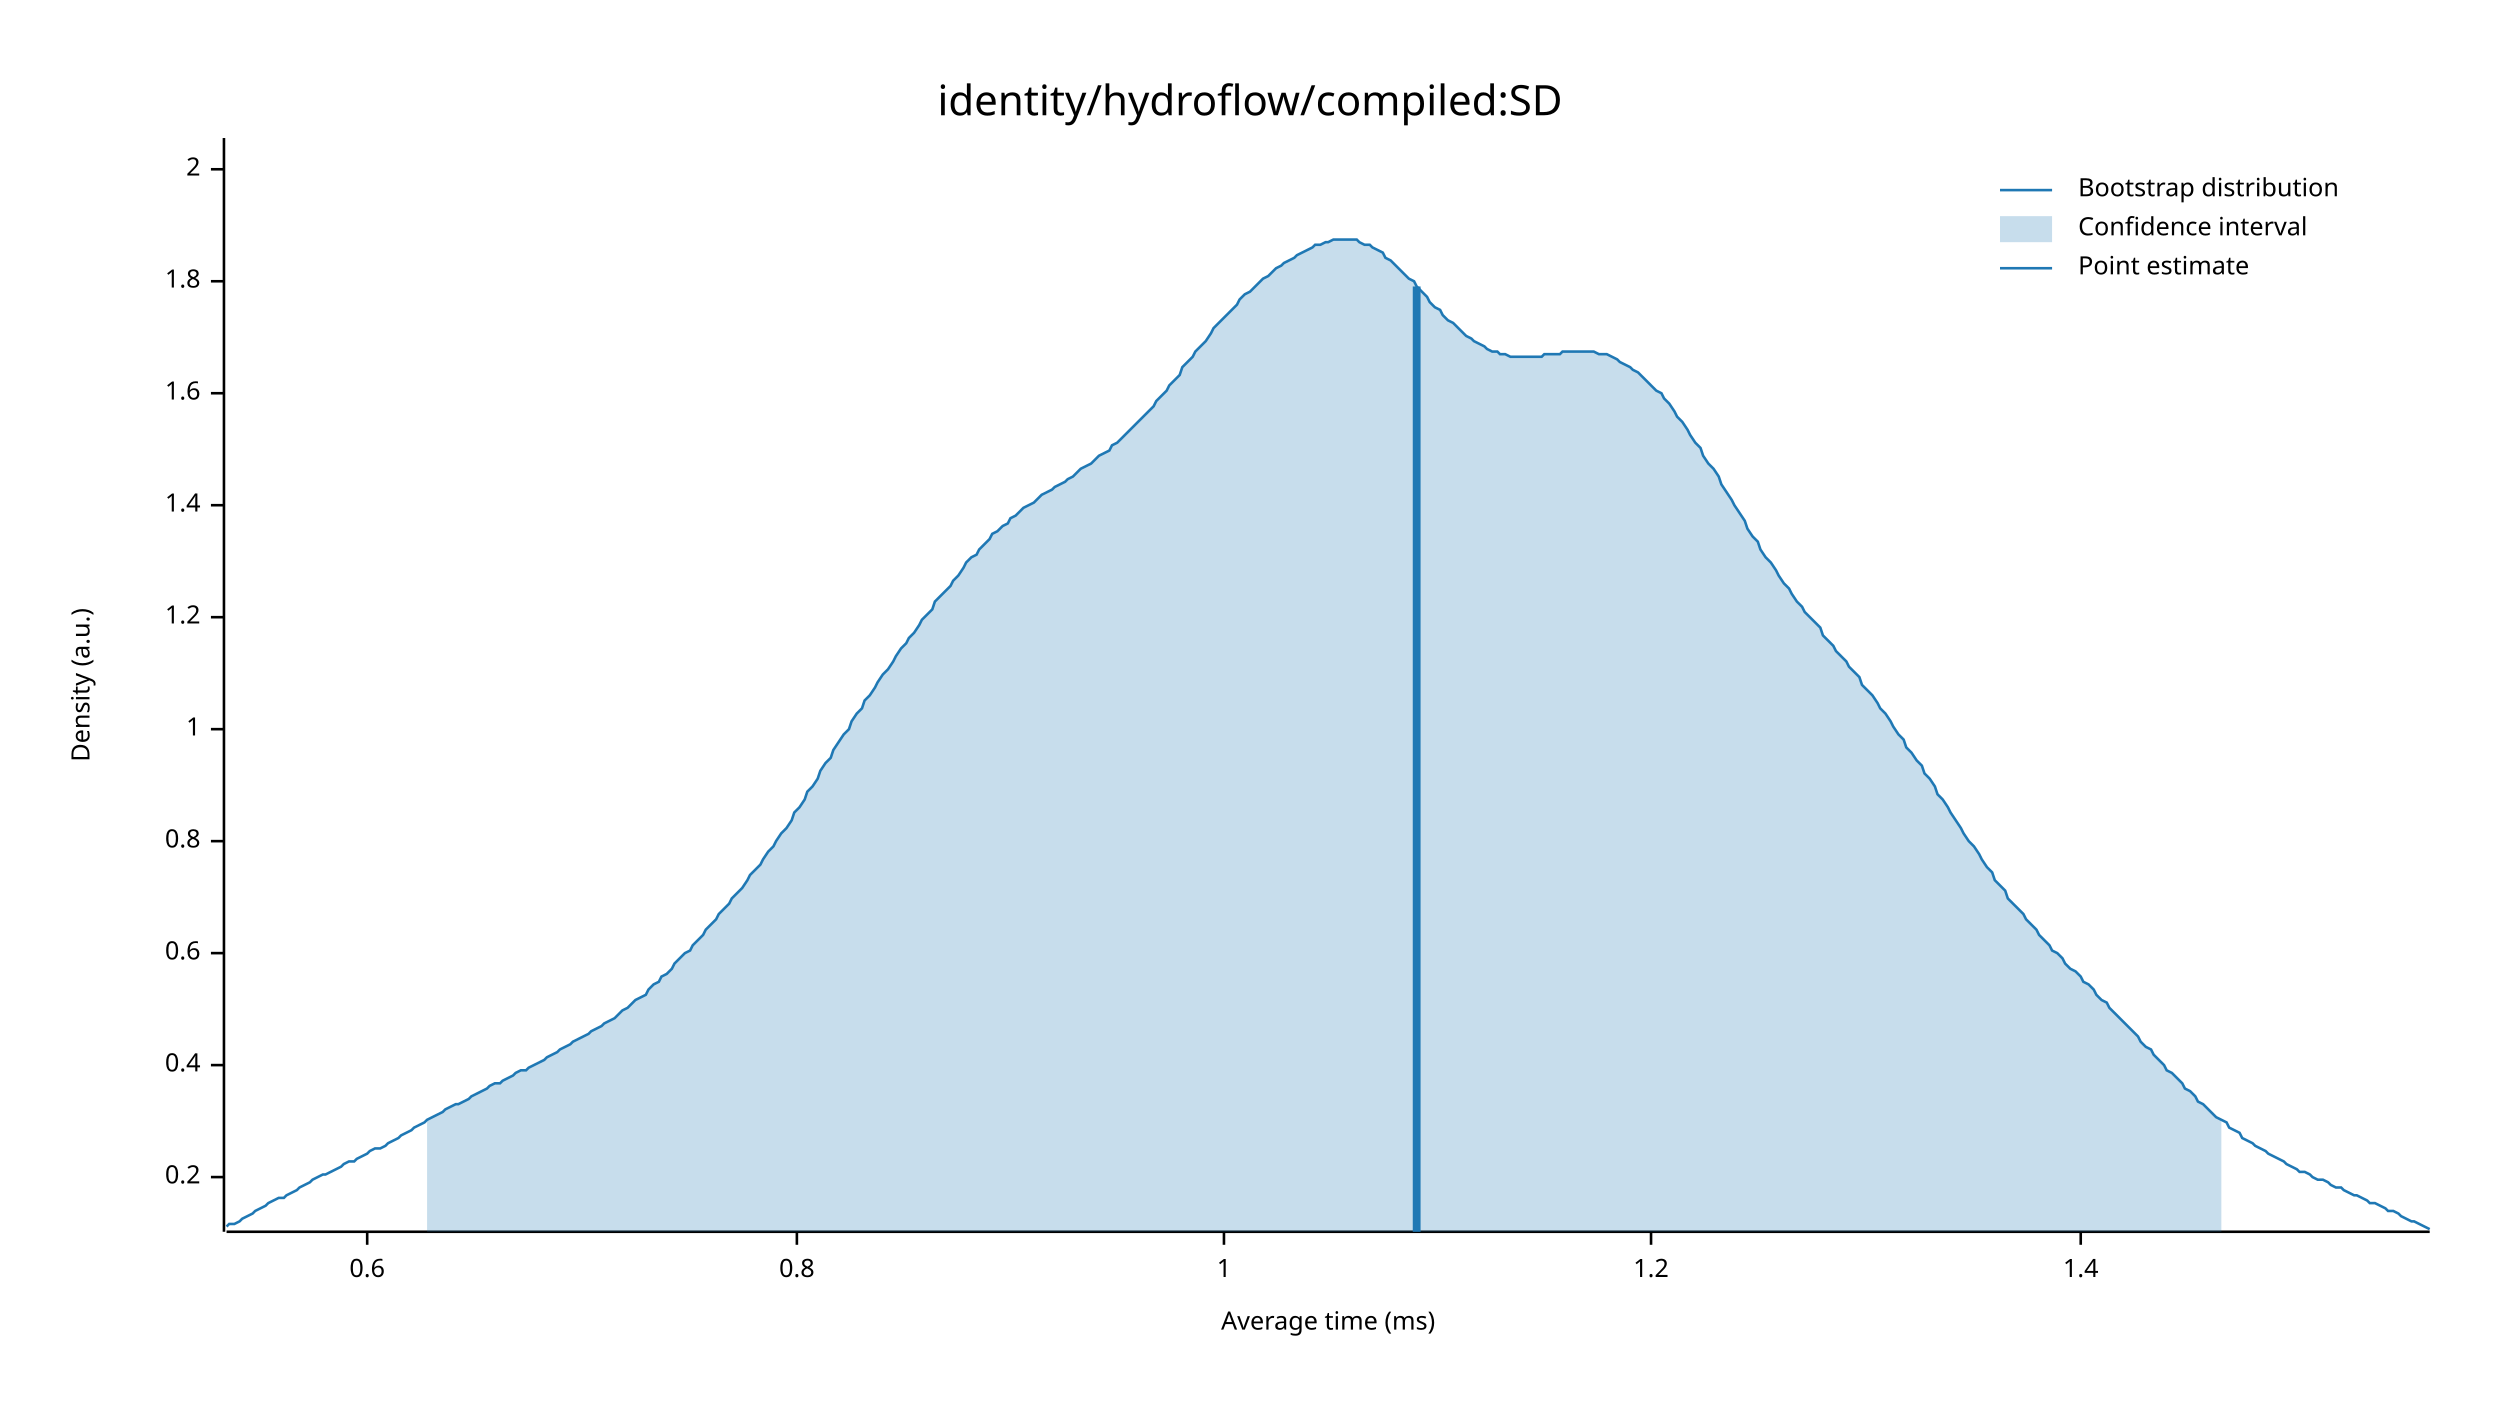
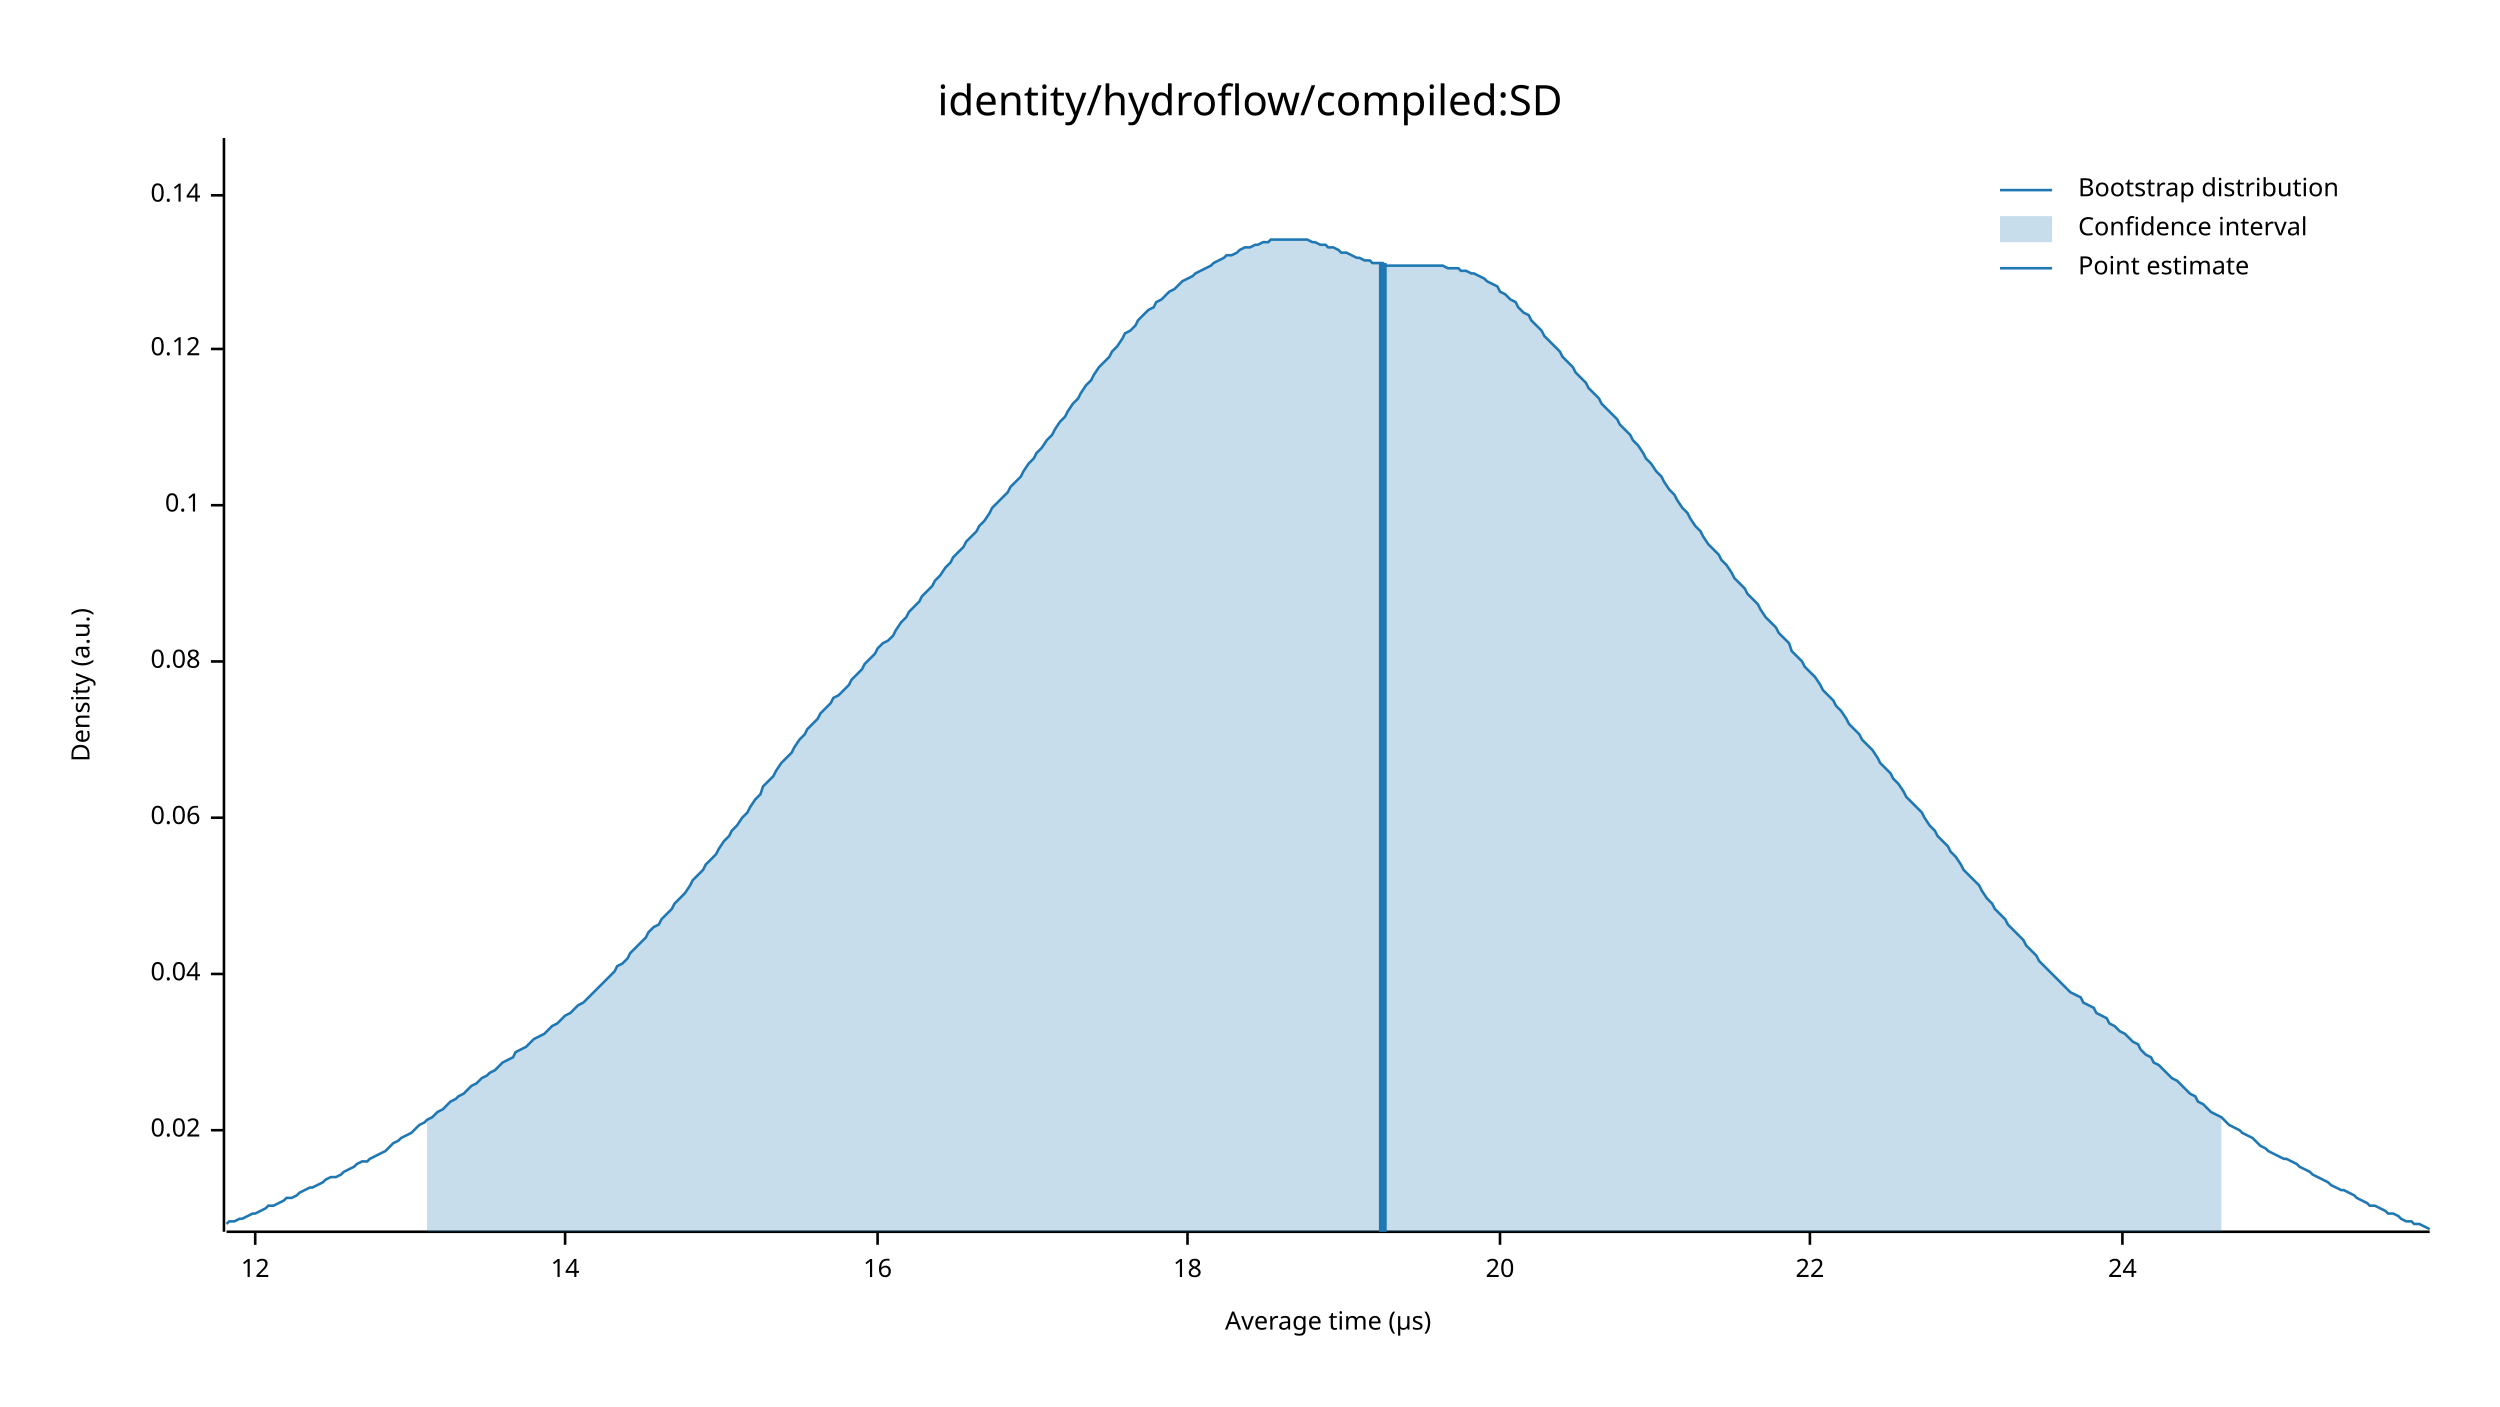
<svg xmlns="http://www.w3.org/2000/svg" width="960" height="540" viewBox="0 0 960 540">
  <text x="480" y="32" dy="0.76em" text-anchor="middle" font-family="sans-serif" font-size="16.129" opacity="1" fill="#000000">
identity/hydroflow/compiled:SD
</text>
  <text x="27" y="263" dy="0.76em" text-anchor="middle" font-family="sans-serif" font-size="9.677" opacity="1" fill="#000000" transform="rotate(270, 27, 263)">
Density (a.u.)
</text>
  <text x="510" y="513" dy="-0.5ex" text-anchor="middle" font-family="sans-serif" font-size="9.677" opacity="1" fill="#000000">
- Average time (ms)
+ Average time (µs)
</text>
  <polyline fill="none" opacity="1" stroke="#000000" stroke-width="1" points="86,53 86,473 " />
-   <text x="77" y="452" dy="0.5ex" text-anchor="end" font-family="sans-serif" font-size="9.677" opacity="1" fill="#000000">
- 0.2
+   <text x="77" y="434" dy="0.5ex" text-anchor="end" font-family="sans-serif" font-size="9.677" opacity="1" fill="#000000">
+ 0.02
</text>
-   <polyline fill="none" opacity="1" stroke="#000000" stroke-width="1" points="81,452 86,452 " />
-   <text x="77" y="409" dy="0.5ex" text-anchor="end" font-family="sans-serif" font-size="9.677" opacity="1" fill="#000000">
- 0.4
+   <polyline fill="none" opacity="1" stroke="#000000" stroke-width="1" points="81,434 86,434 " />
+   <text x="77" y="374" dy="0.5ex" text-anchor="end" font-family="sans-serif" font-size="9.677" opacity="1" fill="#000000">
+ 0.04
</text>
-   <polyline fill="none" opacity="1" stroke="#000000" stroke-width="1" points="81,409 86,409 " />
-   <text x="77" y="366" dy="0.5ex" text-anchor="end" font-family="sans-serif" font-size="9.677" opacity="1" fill="#000000">
- 0.6
+   <polyline fill="none" opacity="1" stroke="#000000" stroke-width="1" points="81,374 86,374 " />
+   <text x="77" y="314" dy="0.5ex" text-anchor="end" font-family="sans-serif" font-size="9.677" opacity="1" fill="#000000">
+ 0.06
</text>
-   <polyline fill="none" opacity="1" stroke="#000000" stroke-width="1" points="81,366 86,366 " />
-   <text x="77" y="323" dy="0.5ex" text-anchor="end" font-family="sans-serif" font-size="9.677" opacity="1" fill="#000000">
- 0.8
+   <polyline fill="none" opacity="1" stroke="#000000" stroke-width="1" points="81,314 86,314 " />
+   <text x="77" y="254" dy="0.5ex" text-anchor="end" font-family="sans-serif" font-size="9.677" opacity="1" fill="#000000">
+ 0.08
</text>
-   <polyline fill="none" opacity="1" stroke="#000000" stroke-width="1" points="81,323 86,323 " />
-   <text x="77" y="280" dy="0.5ex" text-anchor="end" font-family="sans-serif" font-size="9.677" opacity="1" fill="#000000">
- 1
- </text>
-   <polyline fill="none" opacity="1" stroke="#000000" stroke-width="1" points="81,280 86,280 " />
-   <text x="77" y="237" dy="0.5ex" text-anchor="end" font-family="sans-serif" font-size="9.677" opacity="1" fill="#000000">
- 1.2
- </text>
-   <polyline fill="none" opacity="1" stroke="#000000" stroke-width="1" points="81,237 86,237 " />
+   <polyline fill="none" opacity="1" stroke="#000000" stroke-width="1" points="81,254 86,254 " />
  <text x="77" y="194" dy="0.5ex" text-anchor="end" font-family="sans-serif" font-size="9.677" opacity="1" fill="#000000">
- 1.4
+ 0.1
</text>
  <polyline fill="none" opacity="1" stroke="#000000" stroke-width="1" points="81,194 86,194 " />
-   <text x="77" y="151" dy="0.5ex" text-anchor="end" font-family="sans-serif" font-size="9.677" opacity="1" fill="#000000">
- 1.6
+   <text x="77" y="134" dy="0.5ex" text-anchor="end" font-family="sans-serif" font-size="9.677" opacity="1" fill="#000000">
+ 0.12
</text>
-   <polyline fill="none" opacity="1" stroke="#000000" stroke-width="1" points="81,151 86,151 " />
-   <text x="77" y="108" dy="0.5ex" text-anchor="end" font-family="sans-serif" font-size="9.677" opacity="1" fill="#000000">
- 1.8
+   <polyline fill="none" opacity="1" stroke="#000000" stroke-width="1" points="81,134 86,134 " />
+   <text x="77" y="75" dy="0.5ex" text-anchor="end" font-family="sans-serif" font-size="9.677" opacity="1" fill="#000000">
+ 0.14
</text>
-   <polyline fill="none" opacity="1" stroke="#000000" stroke-width="1" points="81,108 86,108 " />
-   <text x="77" y="65" dy="0.5ex" text-anchor="end" font-family="sans-serif" font-size="9.677" opacity="1" fill="#000000">
- 2
+   <polyline fill="none" opacity="1" stroke="#000000" stroke-width="1" points="81,75 86,75 " />
+   <polyline fill="none" opacity="1" stroke="#000000" stroke-width="1" points="87,473 933,473 " />
+   <text x="98" y="483" dy="0.76em" text-anchor="middle" font-family="sans-serif" font-size="9.677" opacity="1" fill="#000000">
+ 12
</text>
-   <polyline fill="none" opacity="1" stroke="#000000" stroke-width="1" points="81,65 86,65 " />
-   <polyline fill="none" opacity="1" stroke="#000000" stroke-width="1" points="87,473 933,473 " />
-   <text x="141" y="483" dy="0.76em" text-anchor="middle" font-family="sans-serif" font-size="9.677" opacity="1" fill="#000000">
- 0.6
+   <polyline fill="none" opacity="1" stroke="#000000" stroke-width="1" points="98,473 98,478 " />
+   <text x="217" y="483" dy="0.76em" text-anchor="middle" font-family="sans-serif" font-size="9.677" opacity="1" fill="#000000">
+ 14
</text>
-   <polyline fill="none" opacity="1" stroke="#000000" stroke-width="1" points="141,473 141,478 " />
-   <text x="306" y="483" dy="0.76em" text-anchor="middle" font-family="sans-serif" font-size="9.677" opacity="1" fill="#000000">
- 0.8
+   <polyline fill="none" opacity="1" stroke="#000000" stroke-width="1" points="217,473 217,478 " />
+   <text x="337" y="483" dy="0.76em" text-anchor="middle" font-family="sans-serif" font-size="9.677" opacity="1" fill="#000000">
+ 16
</text>
-   <polyline fill="none" opacity="1" stroke="#000000" stroke-width="1" points="306,473 306,478 " />
-   <text x="470" y="483" dy="0.76em" text-anchor="middle" font-family="sans-serif" font-size="9.677" opacity="1" fill="#000000">
- 1
+   <polyline fill="none" opacity="1" stroke="#000000" stroke-width="1" points="337,473 337,478 " />
+   <text x="456" y="483" dy="0.76em" text-anchor="middle" font-family="sans-serif" font-size="9.677" opacity="1" fill="#000000">
+ 18
</text>
-   <polyline fill="none" opacity="1" stroke="#000000" stroke-width="1" points="470,473 470,478 " />
-   <text x="634" y="483" dy="0.76em" text-anchor="middle" font-family="sans-serif" font-size="9.677" opacity="1" fill="#000000">
- 1.2
+   <polyline fill="none" opacity="1" stroke="#000000" stroke-width="1" points="456,473 456,478 " />
+   <text x="576" y="483" dy="0.76em" text-anchor="middle" font-family="sans-serif" font-size="9.677" opacity="1" fill="#000000">
+ 20
</text>
-   <polyline fill="none" opacity="1" stroke="#000000" stroke-width="1" points="634,473 634,478 " />
-   <text x="799" y="483" dy="0.76em" text-anchor="middle" font-family="sans-serif" font-size="9.677" opacity="1" fill="#000000">
- 1.4
+   <polyline fill="none" opacity="1" stroke="#000000" stroke-width="1" points="576,473 576,478 " />
+   <text x="695" y="483" dy="0.76em" text-anchor="middle" font-family="sans-serif" font-size="9.677" opacity="1" fill="#000000">
+ 22
</text>
-   <polyline fill="none" opacity="1" stroke="#000000" stroke-width="1" points="799,473 799,478 " />
-   <polyline fill="none" opacity="1" stroke="#1F78B4" stroke-width="1" points="87,471 88,470 90,470 92,469 93,468 95,467 97,466 98,465 100,464 102,463 103,462 105,461 107,460 109,460 110,459 112,458 114,457 115,456 117,455 119,454 120,453 122,452 124,451 125,451 127,450 129,449 131,448 132,447 134,446 136,446 137,445 139,444 141,443 142,442 144,441 146,441 148,440 149,439 151,438 153,437 154,436 156,435 158,434 159,433 161,432 163,431 164,430 166,429 168,428 170,427 171,426 173,425 175,424 176,424 178,423 180,422 181,421 183,420 185,419 187,418 188,417 190,416 192,416 193,415 195,414 197,413 198,412 200,411 202,411 203,410 205,409 207,408 209,407 210,406 212,405 214,404 215,403 217,402 219,401 220,400 222,399 224,398 226,397 227,396 229,395 231,394 232,393 234,392 236,391 237,390 239,388 241,387 242,386 244,384 246,383 248,382 249,380 251,378 253,377 254,375 256,374 258,372 259,370 261,368 263,366 265,365 266,363 268,361 270,359 271,357 273,355 275,353 276,351 278,349 280,347 281,345 283,343 285,341 287,338 288,336 290,334 292,332 293,330 295,327 297,325 298,323 300,320 302,318 304,315 305,312 307,310 309,307 310,304 312,302 314,299 315,296 317,293 319,291 320,288 322,285 324,282 326,280 327,277 329,274 331,272 332,269 334,267 336,264 337,262 339,259 341,257 343,254 344,252 346,249 348,247 349,245 351,243 353,240 354,238 356,236 358,234 359,231 361,229 363,227 365,225 366,223 368,221 370,218 371,216 373,214 375,213 376,211 378,209 380,207 381,205 383,204 385,202 387,201 388,199 390,198 392,196 393,195 395,194 397,193 398,192 400,190 402,189 404,188 405,187 407,186 409,185 410,184 412,183 414,181 415,180 417,179 419,178 420,177 422,175 424,174 426,173 427,171 429,170 431,168 432,167 434,165 436,163 437,162 439,160 441,158 443,156 444,154 446,152 448,150 449,148 451,146 453,144 454,141 456,139 458,137 459,135 461,133 463,131 465,128 466,126 468,124 470,122 471,121 473,119 475,117 476,115 478,113 480,112 482,110 483,109 485,107 487,106 488,105 490,103 492,102 493,101 495,100 497,99 498,98 500,97 502,96 504,95 505,94 507,94 509,93 510,93 512,92 514,92 515,92 517,92 519,92 521,92 522,93 524,94 526,94 527,95 529,96 531,97 532,99 534,100 536,102 537,103 539,105 541,107 543,108 544,110 546,112 548,114 549,116 551,118 553,119 554,121 556,123 558,124 560,126 561,127 563,129 565,130 566,131 568,132 570,133 571,134 573,135 575,135 576,136 578,136 580,137 582,137 583,137 585,137 587,137 588,137 590,137 592,137 593,136 595,136 597,136 599,136 600,135 602,135 604,135 605,135 607,135 609,135 610,135 612,135 614,136 615,136 617,136 619,137 621,138 622,139 624,140 626,141 627,142 629,143 631,145 632,146 634,148 636,150 638,151 639,153 641,155 643,158 644,160 646,162 648,165 649,167 651,170 653,172 654,175 656,178 658,180 660,183 661,186 663,189 665,192 666,194 668,197 670,200 671,203 673,206 675,208 676,211 678,214 680,216 682,219 683,221 685,224 687,226 688,228 690,231 692,233 693,235 695,237 697,239 699,241 700,244 702,246 704,248 705,250 707,252 709,254 710,256 712,258 714,260 715,263 717,265 719,267 721,270 722,272 724,274 726,277 727,279 729,282 731,284 732,287 734,289 736,292 738,294 739,297 741,299 743,302 744,305 746,307 748,310 749,312 751,315 753,318 754,320 756,323 758,325 760,328 761,330 763,333 765,335 766,338 768,340 770,342 771,345 773,347 775,349 777,351 778,353 780,355 782,357 783,359 785,361 787,363 788,365 790,366 792,368 793,370 795,372 797,373 799,375 800,377 802,378 804,380 805,382 807,384 809,385 810,387 812,389 814,391 816,393 817,394 819,396 821,398 822,400 824,402 826,403 827,405 829,407 831,409 832,411 834,412 836,414 838,416 839,418 841,419 843,421 844,423 846,424 848,426 849,427 851,429 853,430 855,431 856,433 858,434 860,435 861,437 863,438 865,439 866,440 868,441 870,442 871,443 873,444 875,445 877,446 878,447 880,448 882,449 883,450 885,450 887,451 888,452 890,453 892,453 894,454 895,455 897,456 899,456 900,457 902,458 904,459 905,459 907,460 909,461 910,462 912,462 914,463 916,464 917,465 919,465 921,466 922,467 924,468 926,469 927,469 929,470 931,471 933,472 " />
-   <polygon opacity="0.25" fill="#1F78B4" points="164,430 166,429 168,428 170,427 171,426 173,425 175,424 176,424 178,423 180,422 181,421 183,420 185,419 187,418 188,417 190,416 192,416 193,415 195,414 197,413 198,412 200,411 202,411 203,410 205,409 207,408 209,407 210,406 212,405 214,404 215,403 217,402 219,401 220,400 222,399 224,398 226,397 227,396 229,395 231,394 232,393 234,392 236,391 237,390 239,388 241,387 242,386 244,384 246,383 248,382 249,380 251,378 253,377 254,375 256,374 258,372 259,370 261,368 263,366 265,365 266,363 268,361 270,359 271,357 273,355 275,353 276,351 278,349 280,347 281,345 283,343 285,341 287,338 288,336 290,334 292,332 293,330 295,327 297,325 298,323 300,320 302,318 304,315 305,312 307,310 309,307 310,304 312,302 314,299 315,296 317,293 319,291 320,288 322,285 324,282 326,280 327,277 329,274 331,272 332,269 334,267 336,264 337,262 339,259 341,257 343,254 344,252 346,249 348,247 349,245 351,243 353,240 354,238 356,236 358,234 359,231 361,229 363,227 365,225 366,223 368,221 370,218 371,216 373,214 375,213 376,211 378,209 380,207 381,205 383,204 385,202 387,201 388,199 390,198 392,196 393,195 395,194 397,193 398,192 400,190 402,189 404,188 405,187 407,186 409,185 410,184 412,183 414,181 415,180 417,179 419,178 420,177 422,175 424,174 426,173 427,171 429,170 431,168 432,167 434,165 436,163 437,162 439,160 441,158 443,156 444,154 446,152 448,150 449,148 451,146 453,144 454,141 456,139 458,137 459,135 461,133 463,131 465,128 466,126 468,124 470,122 471,121 473,119 475,117 476,115 478,113 480,112 482,110 483,109 485,107 487,106 488,105 490,103 492,102 493,101 495,100 497,99 498,98 500,97 502,96 504,95 505,94 507,94 509,93 510,93 512,92 514,92 515,92 517,92 519,92 521,92 522,93 524,94 526,94 527,95 529,96 531,97 532,99 534,100 536,102 537,103 539,105 541,107 543,108 544,110 546,112 548,114 549,116 551,118 553,119 554,121 556,123 558,124 560,126 561,127 563,129 565,130 566,131 568,132 570,133 571,134 573,135 575,135 576,136 578,136 580,137 582,137 583,137 585,137 587,137 588,137 590,137 592,137 593,136 595,136 597,136 599,136 600,135 602,135 604,135 605,135 607,135 609,135 610,135 612,135 614,136 615,136 617,136 619,137 621,138 622,139 624,140 626,141 627,142 629,143 631,145 632,146 634,148 636,150 638,151 639,153 641,155 643,158 644,160 646,162 648,165 649,167 651,170 653,172 654,175 656,178 658,180 660,183 661,186 663,189 665,192 666,194 668,197 670,200 671,203 673,206 675,208 676,211 678,214 680,216 682,219 683,221 685,224 687,226 688,228 690,231 692,233 693,235 695,237 697,239 699,241 700,244 702,246 704,248 705,250 707,252 709,254 710,256 712,258 714,260 715,263 717,265 719,267 721,270 722,272 724,274 726,277 727,279 729,282 731,284 732,287 734,289 736,292 738,294 739,297 741,299 743,302 744,305 746,307 748,310 749,312 751,315 753,318 754,320 756,323 758,325 760,328 761,330 763,333 765,335 766,338 768,340 770,342 771,345 773,347 775,349 777,351 778,353 780,355 782,357 783,359 785,361 787,363 788,365 790,366 792,368 793,370 795,372 797,373 799,375 800,377 802,378 804,380 805,382 807,384 809,385 810,387 812,389 814,391 816,393 817,394 819,396 821,398 822,400 824,402 826,403 827,405 829,407 831,409 832,411 834,412 836,414 838,416 839,418 841,419 843,421 844,423 846,424 848,426 849,427 851,429 853,430 853,473 164,473 " />
-   <polyline fill="none" opacity="1" stroke="#1F78B4" stroke-width="3" points="544,473 544,110 " />
+   <polyline fill="none" opacity="1" stroke="#000000" stroke-width="1" points="695,473 695,478 " />
+   <text x="815" y="483" dy="0.76em" text-anchor="middle" font-family="sans-serif" font-size="9.677" opacity="1" fill="#000000">
+ 24
+ </text>
+   <polyline fill="none" opacity="1" stroke="#000000" stroke-width="1" points="815,473 815,478 " />
+   <polyline fill="none" opacity="1" stroke="#1F78B4" stroke-width="1" points="87,470 88,469 90,469 92,468 93,468 95,467 97,466 98,466 100,465 102,464 103,463 105,463 107,462 109,461 110,460 112,460 114,459 115,458 117,457 119,456 120,456 122,455 124,454 125,453 127,452 129,452 131,451 132,450 134,449 136,448 137,447 139,446 141,446 142,445 144,444 146,443 148,442 149,441 151,439 153,438 154,437 156,436 158,435 159,434 161,432 163,431 164,430 166,429 168,427 170,426 171,425 173,423 175,422 176,421 178,420 180,418 181,417 183,416 185,414 187,413 188,412 190,411 192,409 193,408 195,407 197,406 198,404 200,403 202,402 203,401 205,399 207,398 209,397 210,396 212,394 214,393 215,392 217,390 219,389 220,388 222,386 224,385 226,383 227,382 229,380 231,378 232,377 234,375 236,373 237,371 239,370 241,368 242,366 244,364 246,362 248,360 249,358 251,356 253,355 254,353 256,351 258,349 259,347 261,345 263,343 265,340 266,338 268,336 270,334 271,332 273,330 275,328 276,326 278,323 280,321 281,319 283,317 285,314 287,312 288,310 290,307 292,305 293,302 295,300 297,298 298,296 300,293 302,291 304,289 305,287 307,284 309,282 310,280 312,278 314,276 315,274 317,272 319,270 320,268 322,267 324,265 326,263 327,261 329,259 331,257 332,255 334,253 336,251 337,249 339,247 341,246 343,244 344,242 346,239 348,237 349,235 351,233 353,231 354,229 356,227 358,225 359,223 361,221 363,218 365,216 366,214 368,212 370,210 371,208 373,206 375,204 376,202 378,200 380,197 381,195 383,193 385,191 387,189 388,187 390,185 392,183 393,181 395,178 397,176 398,174 400,172 402,169 404,167 405,165 407,162 409,160 410,158 412,155 414,153 415,151 417,148 419,146 420,144 422,141 424,139 426,137 427,135 429,133 431,130 432,128 434,127 436,125 437,123 439,121 441,119 443,118 444,116 446,115 448,113 449,112 451,111 453,109 454,108 456,107 458,106 459,105 461,104 463,103 465,102 466,101 468,100 470,99 471,98 473,98 475,97 476,96 478,95 480,95 482,94 483,94 485,93 487,93 488,92 490,92 492,92 493,92 495,92 497,92 498,92 500,92 502,92 504,93 505,93 507,94 509,94 510,95 512,95 514,96 515,97 517,97 519,98 521,99 522,99 524,100 526,100 527,101 529,101 531,101 532,102 534,102 536,102 537,102 539,102 541,102 543,102 544,102 546,102 548,102 549,102 551,102 553,102 554,102 556,103 558,103 560,103 561,104 563,104 565,105 566,105 568,106 570,107 571,108 573,109 575,110 576,112 578,113 580,115 582,116 583,118 585,120 587,121 588,123 590,125 592,127 593,129 595,131 597,133 599,135 600,137 602,139 604,141 605,143 607,145 609,147 610,149 612,151 614,153 615,155 617,157 619,159 621,161 622,163 624,165 626,167 627,169 629,171 631,174 632,176 634,178 636,181 638,183 639,185 641,188 643,190 644,192 646,195 648,197 649,199 651,202 653,204 654,206 656,209 658,211 660,213 661,215 663,217 665,220 666,222 668,224 670,226 671,228 673,230 675,232 676,234 678,237 680,239 682,241 683,243 685,245 687,247 688,250 690,252 692,254 693,256 695,258 697,260 699,263 700,265 702,267 704,269 705,271 707,273 709,276 710,278 712,280 714,282 715,284 717,286 719,288 721,291 722,293 724,295 726,297 727,299 729,301 731,304 732,306 734,308 736,310 738,312 739,314 741,317 743,319 744,321 746,323 748,325 749,327 751,329 753,332 754,334 756,336 758,338 760,340 761,342 763,345 765,347 766,349 768,351 770,353 771,355 773,357 775,359 777,361 778,363 780,365 782,367 783,369 785,371 787,373 788,374 790,376 792,378 793,379 795,381 797,382 799,383 800,385 802,386 804,387 805,389 807,390 809,391 810,393 812,394 814,396 816,397 817,398 819,400 821,401 822,403 824,405 826,406 827,408 829,409 831,411 832,412 834,414 836,415 838,417 839,418 841,420 843,421 844,423 846,424 848,426 849,427 851,428 853,429 855,431 856,432 858,433 860,434 861,435 863,436 865,437 866,438 868,440 870,441 871,442 873,443 875,444 877,445 878,445 880,446 882,447 883,448 885,449 887,450 888,451 890,452 892,453 894,454 895,455 897,456 899,457 900,457 902,458 904,459 905,460 907,461 909,462 910,463 912,463 914,464 916,465 917,466 919,466 921,467 922,468 924,469 926,469 927,470 929,470 931,471 933,472 " />
+   <polygon opacity="0.25" fill="#1F78B4" points="164,430 166,429 168,427 170,426 171,425 173,423 175,422 176,421 178,420 180,418 181,417 183,416 185,414 187,413 188,412 190,411 192,409 193,408 195,407 197,406 198,404 200,403 202,402 203,401 205,399 207,398 209,397 210,396 212,394 214,393 215,392 217,390 219,389 220,388 222,386 224,385 226,383 227,382 229,380 231,378 232,377 234,375 236,373 237,371 239,370 241,368 242,366 244,364 246,362 248,360 249,358 251,356 253,355 254,353 256,351 258,349 259,347 261,345 263,343 265,340 266,338 268,336 270,334 271,332 273,330 275,328 276,326 278,323 280,321 281,319 283,317 285,314 287,312 288,310 290,307 292,305 293,302 295,300 297,298 298,296 300,293 302,291 304,289 305,287 307,284 309,282 310,280 312,278 314,276 315,274 317,272 319,270 320,268 322,267 324,265 326,263 327,261 329,259 331,257 332,255 334,253 336,251 337,249 339,247 341,246 343,244 344,242 346,239 348,237 349,235 351,233 353,231 354,229 356,227 358,225 359,223 361,221 363,218 365,216 366,214 368,212 370,210 371,208 373,206 375,204 376,202 378,200 380,197 381,195 383,193 385,191 387,189 388,187 390,185 392,183 393,181 395,178 397,176 398,174 400,172 402,169 404,167 405,165 407,162 409,160 410,158 412,155 414,153 415,151 417,148 419,146 420,144 422,141 424,139 426,137 427,135 429,133 431,130 432,128 434,127 436,125 437,123 439,121 441,119 443,118 444,116 446,115 448,113 449,112 451,111 453,109 454,108 456,107 458,106 459,105 461,104 463,103 465,102 466,101 468,100 470,99 471,98 473,98 475,97 476,96 478,95 480,95 482,94 483,94 485,93 487,93 488,92 490,92 492,92 493,92 495,92 497,92 498,92 500,92 502,92 504,93 505,93 507,94 509,94 510,95 512,95 514,96 515,97 517,97 519,98 521,99 522,99 524,100 526,100 527,101 529,101 531,101 532,102 534,102 536,102 537,102 539,102 541,102 543,102 544,102 546,102 548,102 549,102 551,102 553,102 554,102 556,103 558,103 560,103 561,104 563,104 565,105 566,105 568,106 570,107 571,108 573,109 575,110 576,112 578,113 580,115 582,116 583,118 585,120 587,121 588,123 590,125 592,127 593,129 595,131 597,133 599,135 600,137 602,139 604,141 605,143 607,145 609,147 610,149 612,151 614,153 615,155 617,157 619,159 621,161 622,163 624,165 626,167 627,169 629,171 631,174 632,176 634,178 636,181 638,183 639,185 641,188 643,190 644,192 646,195 648,197 649,199 651,202 653,204 654,206 656,209 658,211 660,213 661,215 663,217 665,220 666,222 668,224 670,226 671,228 673,230 675,232 676,234 678,237 680,239 682,241 683,243 685,245 687,247 688,250 690,252 692,254 693,256 695,258 697,260 699,263 700,265 702,267 704,269 705,271 707,273 709,276 710,278 712,280 714,282 715,284 717,286 719,288 721,291 722,293 724,295 726,297 727,299 729,301 731,304 732,306 734,308 736,310 738,312 739,314 741,317 743,319 744,321 746,323 748,325 749,327 751,329 753,332 754,334 756,336 758,338 760,340 761,342 763,345 765,347 766,349 768,351 770,353 771,355 773,357 775,359 777,361 778,363 780,365 782,367 783,369 785,371 787,373 788,374 790,376 792,378 793,379 795,381 797,382 799,383 800,385 802,386 804,387 805,389 807,390 809,391 810,393 812,394 814,396 816,397 817,398 819,400 821,401 822,403 824,405 826,406 827,408 829,409 831,411 832,412 834,414 836,415 838,417 839,418 841,420 843,421 844,423 846,424 848,426 849,427 851,428 853,429 853,473 164,473 " />
+   <polyline fill="none" opacity="1" stroke="#1F78B4" stroke-width="3" points="531,473 531,101 " />
  <text x="798" y="68" dy="0.76em" text-anchor="start" font-family="sans-serif" font-size="9.677" opacity="1" fill="#000000">
Bootstrap distribution
</text>
  <text x="798" y="83" dy="0.76em" text-anchor="start" font-family="sans-serif" font-size="9.677" opacity="1" fill="#000000">
Confidence interval
</text>
  <text x="798" y="98" dy="0.76em" text-anchor="start" font-family="sans-serif" font-size="9.677" opacity="1" fill="#000000">
Point estimate
</text>
  <polyline fill="none" opacity="1" stroke="#1F78B4" stroke-width="1" points="768,73 788,73 " />
  <rect x="768" y="83" width="20" height="10" opacity="0.25" fill="#1F78B4" stroke="none" />
  <polyline fill="none" opacity="1" stroke="#1F78B4" stroke-width="1" points="768,103 788,103 " />
</svg>
